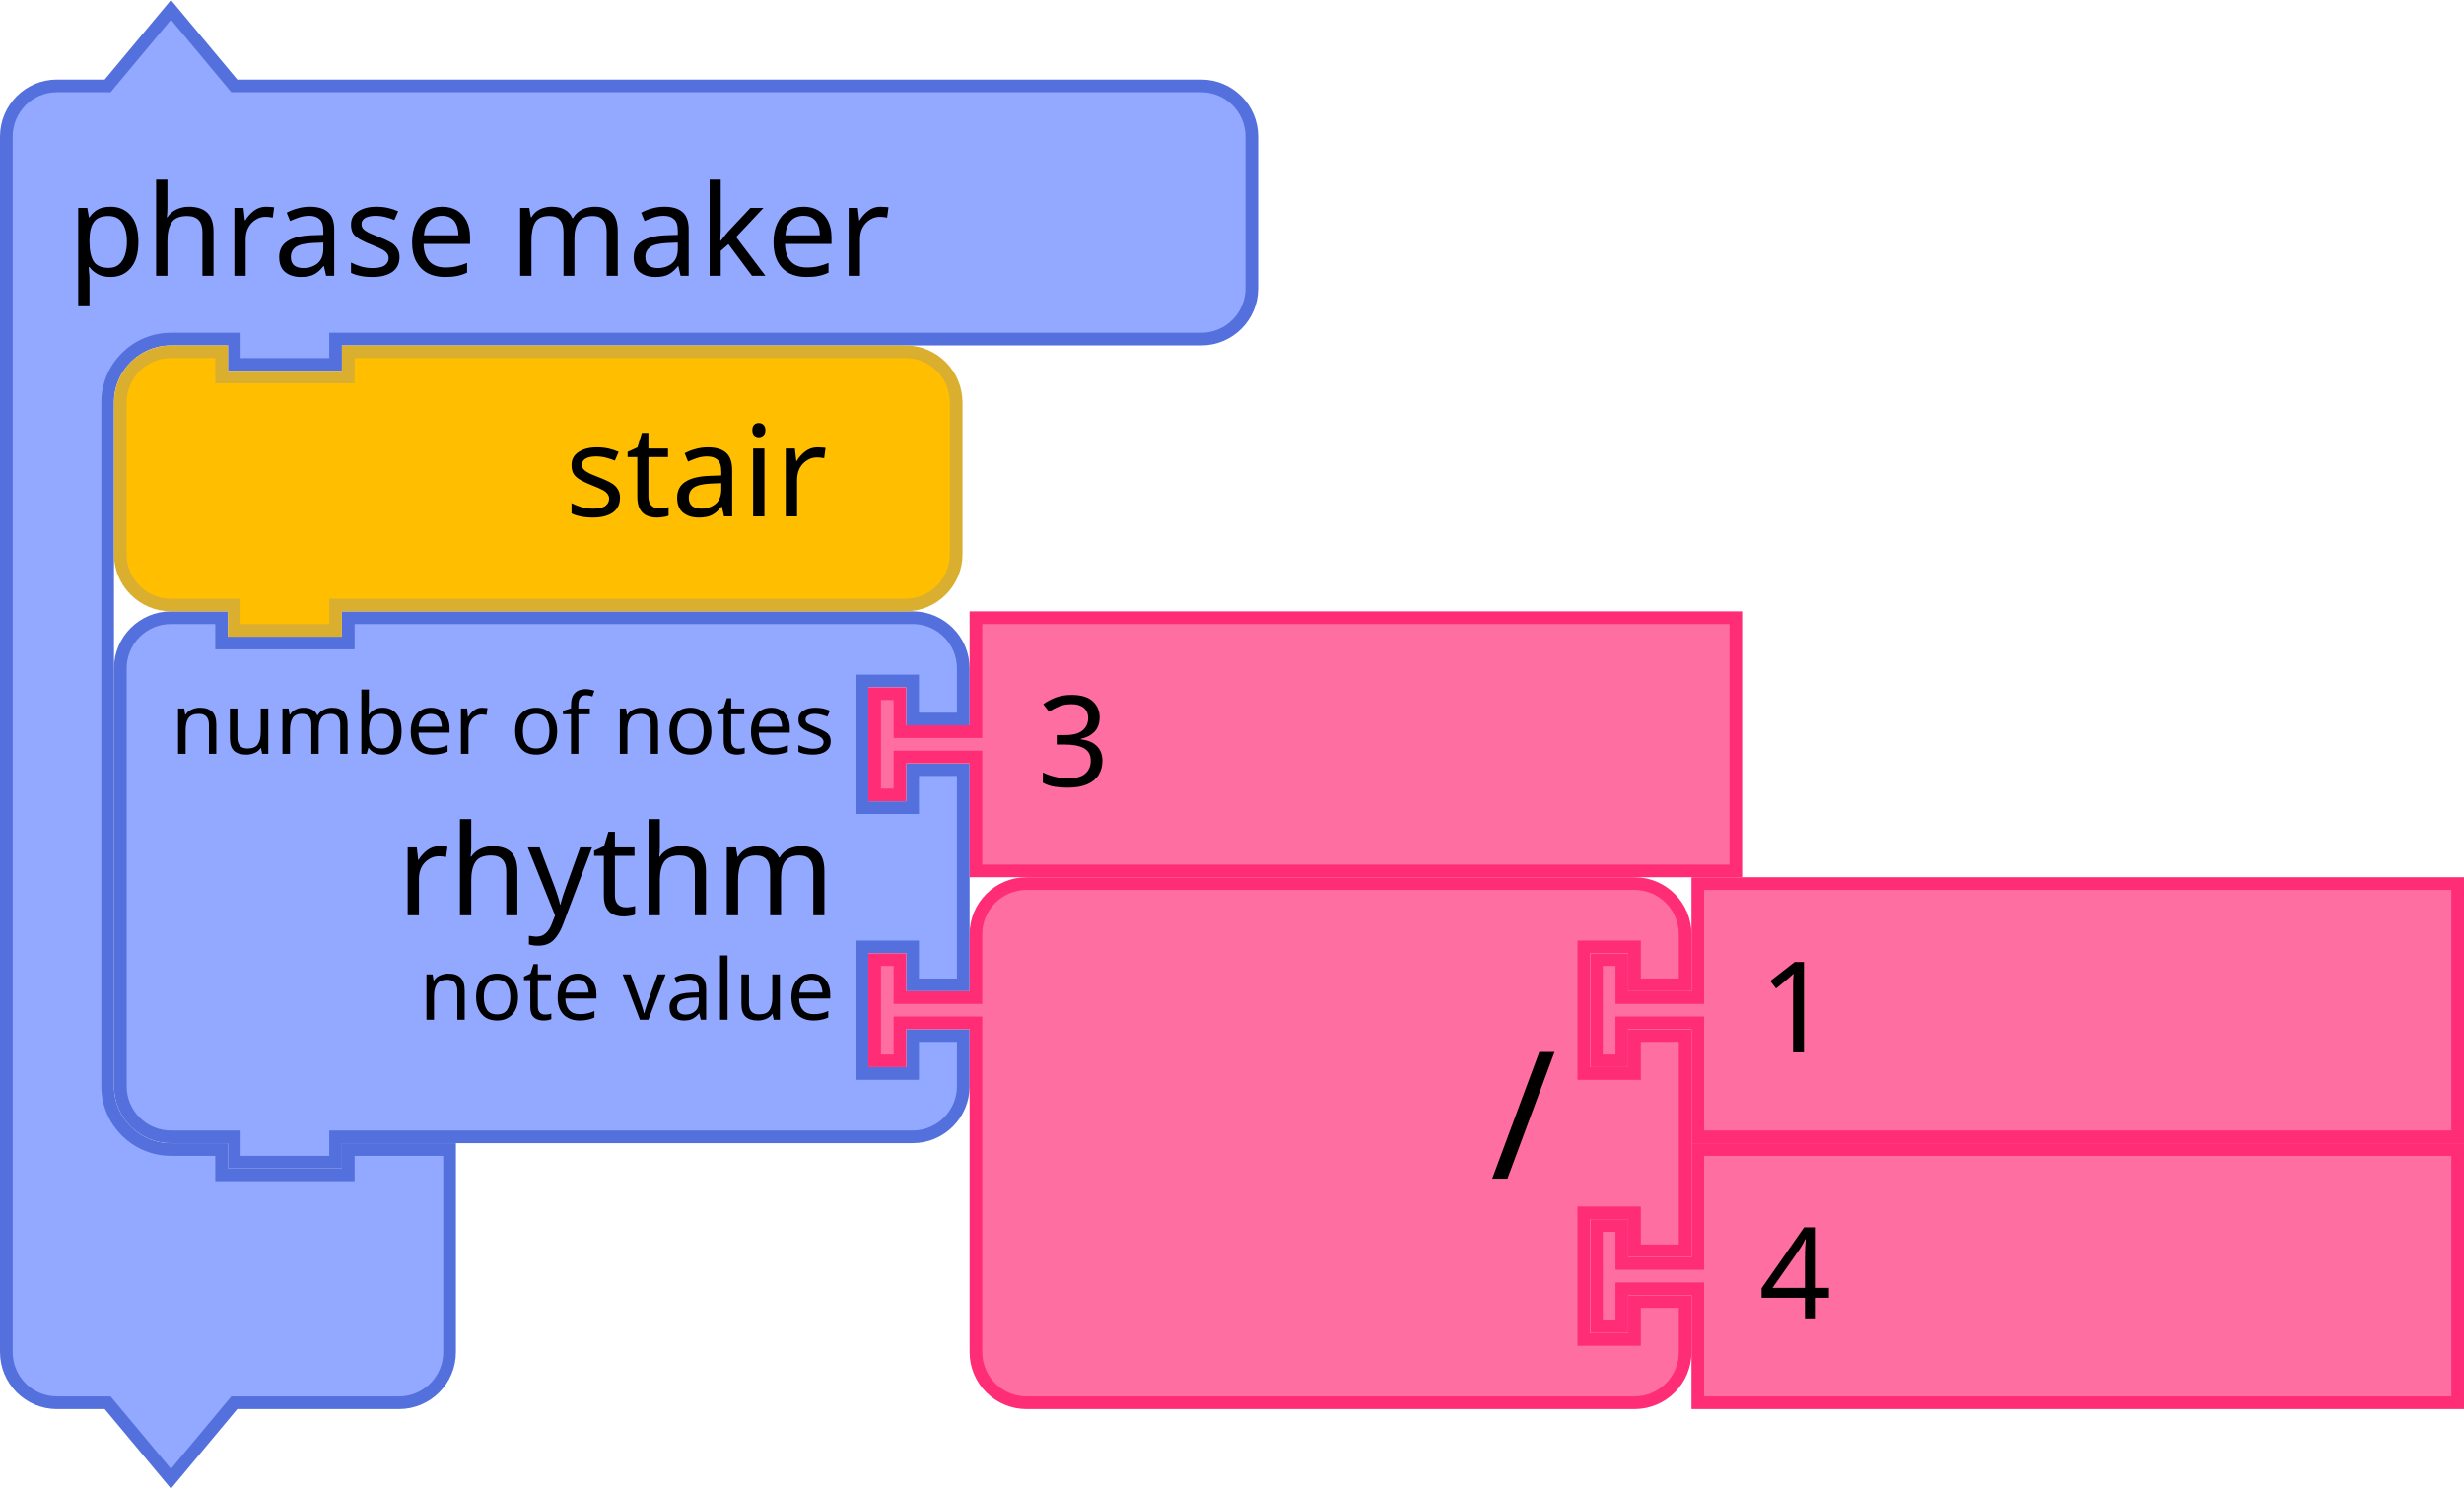
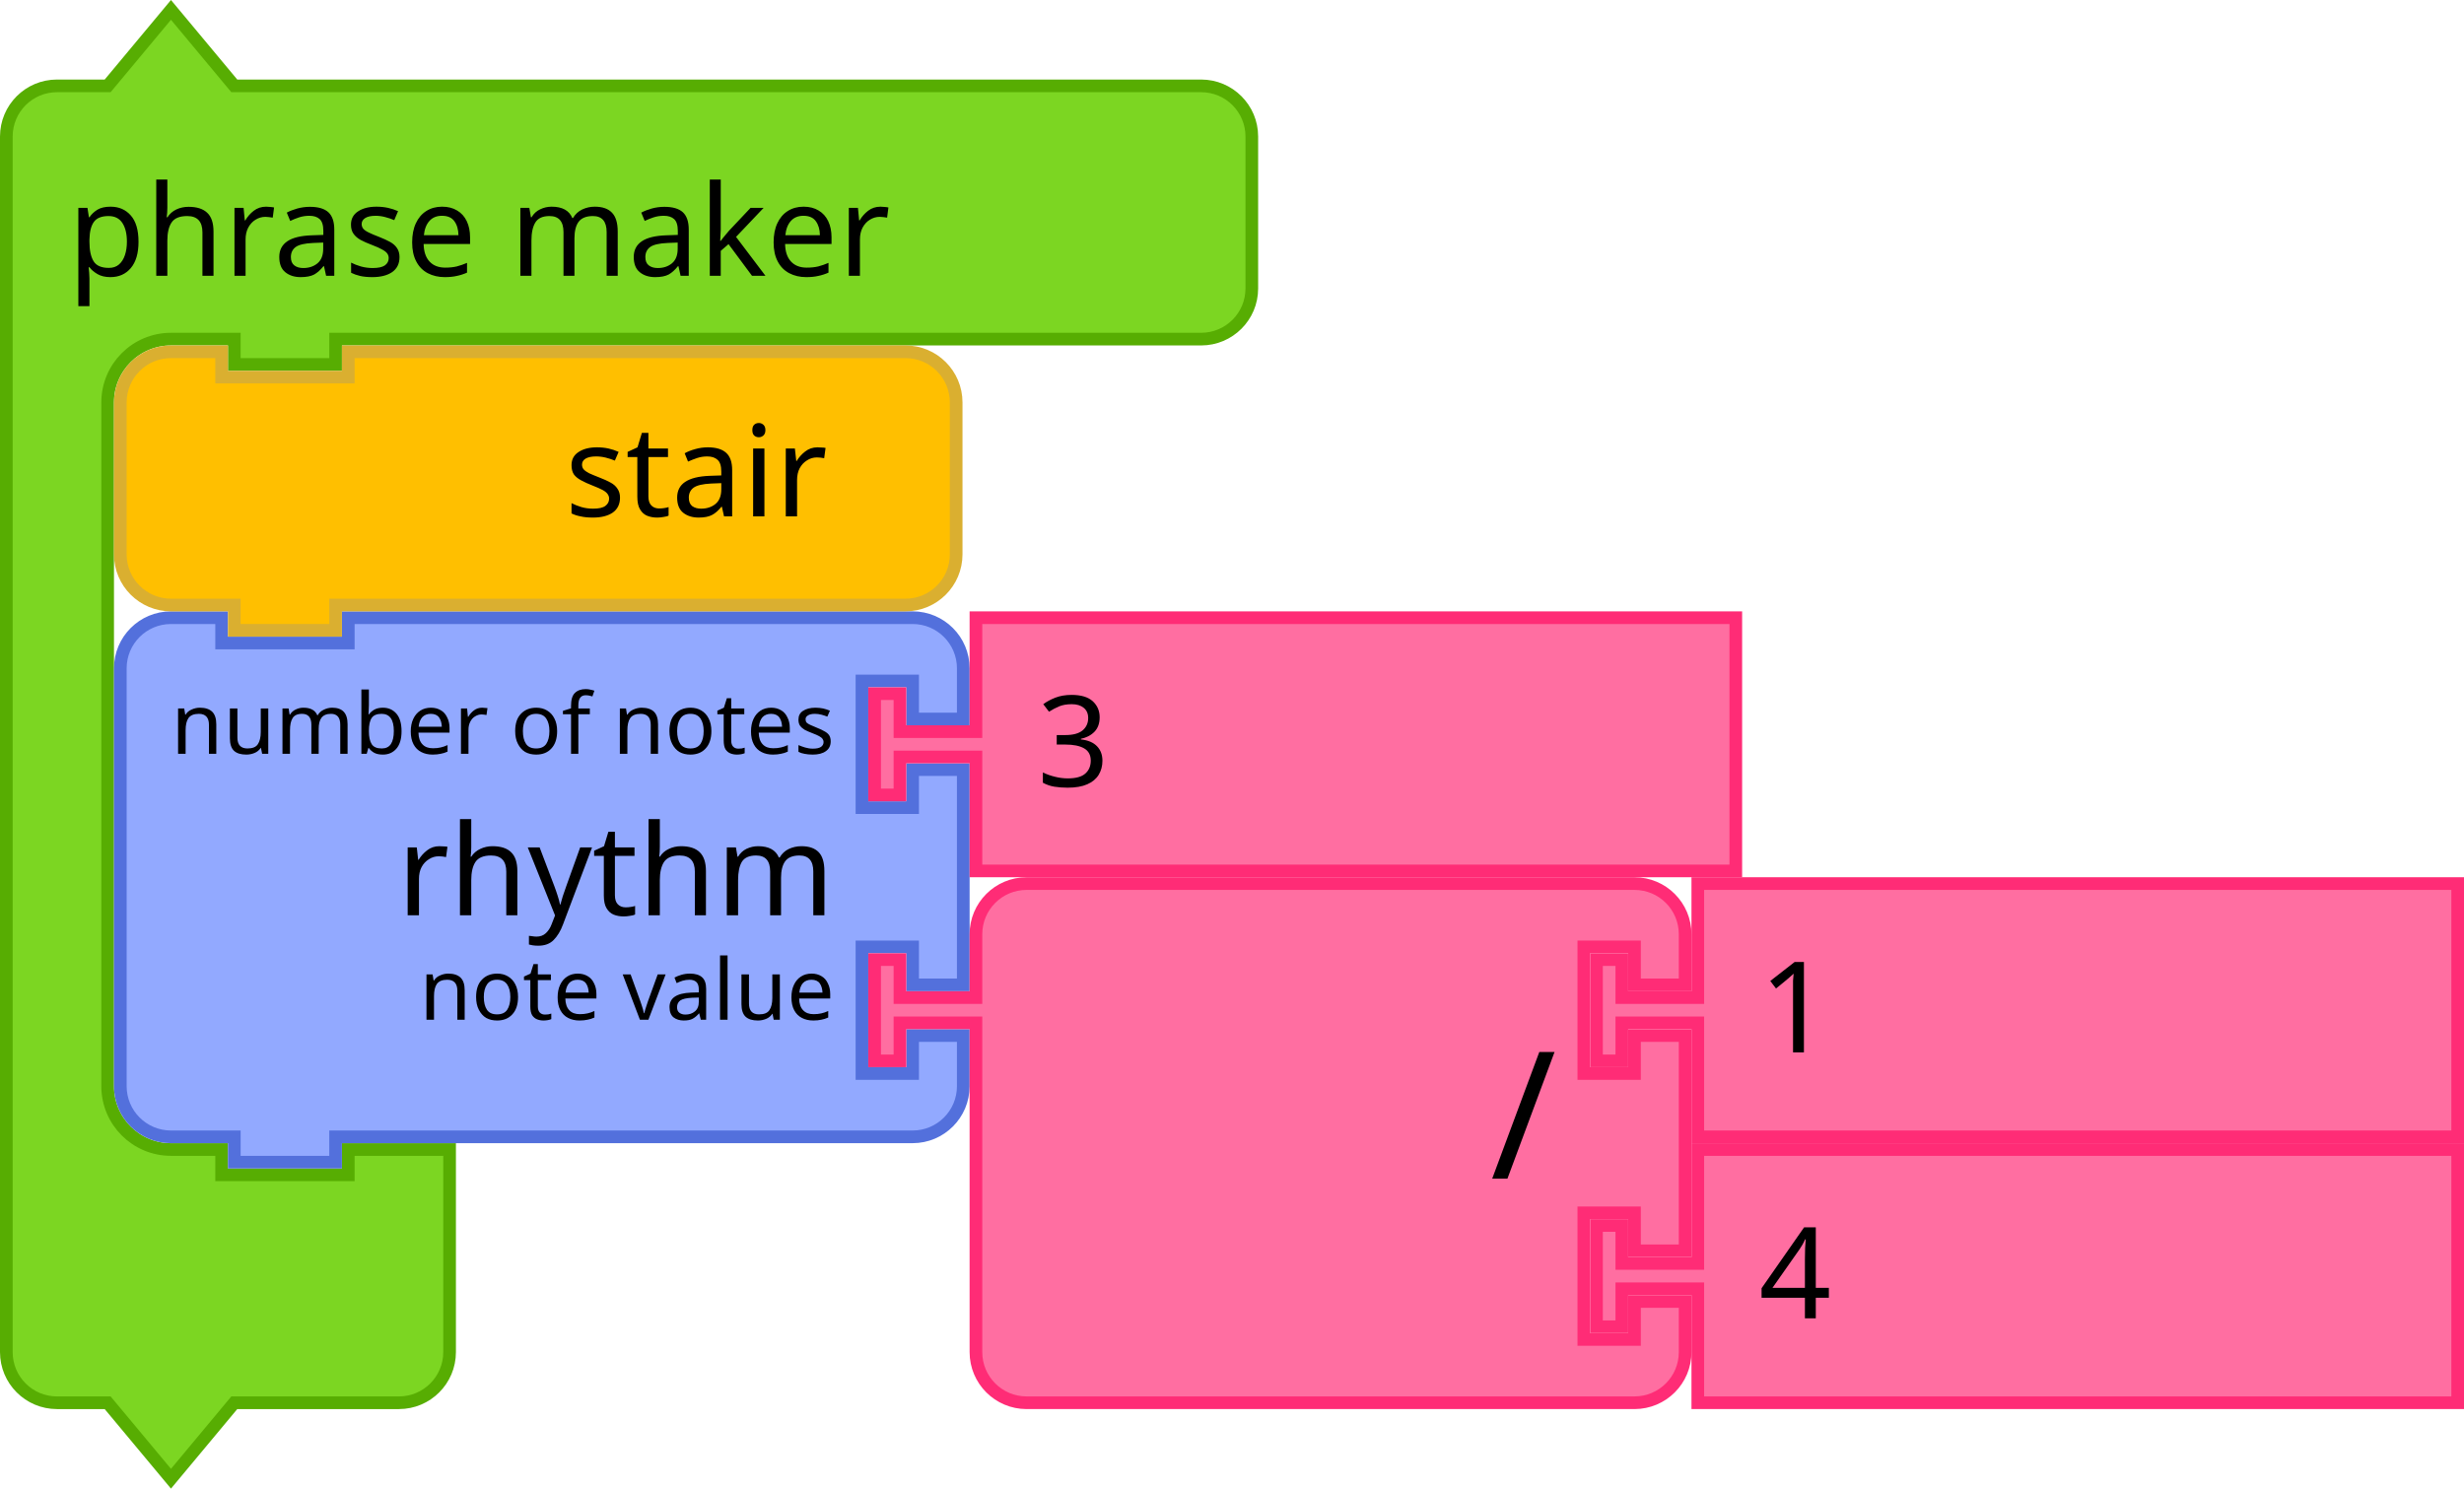
- <svg xmlns="http://www.w3.org/2000/svg" version="1.1" id="svg4075" viewBox="0 0 291.842 176.343" height="176.343" width="291.842">
+ <svg xmlns="http://www.w3.org/2000/svg" width="291.842" height="176.343" viewBox="0 0 291.842 176.343" id="svg4075" version="1.1">
  <defs id="defs4077" />
-   <g id="g1186" transform="translate(0,0.4215374)">
-     <g id="g1184" transform="scale(1.5)">
-       <path id="path1178" style="fill:#92a9ff;fill-opacity:1;stroke:#5370dc;stroke-width:1;stroke-linecap:round;stroke-opacity:1" d="m 0.5,14.5 v -4 a 4,4 90 0 1 4,-4 h 4 l 5,-6 5,6 h 9 63.345 4 a 4,4 90 0 1 4,4 v 4 4 4 a 4,4 90 0 1 -4,4 h -4 H 27.5 h -1 v 2 h -8 v -2 h -1 -4 a 5,5 90 0 0 -5,5 v 4 4 42 4 a 5,5 90 0 0 5,5 h 4 v 2 h 10 v -2 h 8 v 6 6 4 a 4,4 90 0 1 -4,4 h -4 -9 l -5,6 -5,-6 h -4 a 4,4 90 0 1 -4,-4 v -4 z" />
-       <text id="text1182" style="font-size:10px;font-family:sans-serif;text-anchor:start;fill:#000000">
-         <tspan id="tspan1180" y="21.5" x="5.333">phrase maker</tspan>
+   <path d="m 0.75,22.172 v -6 a 6,6 0 0 1 6,-6 h 6 l 7.5,-9 7.5,9 h 13.5 95.017 6 a 6,6 0 0 1 6,6 v 6 6 6 a 6,6 0 0 1 -6,6 h -6 H 41.25 39.75 v 3 h -12 v -3 h -1.5 -6 a 7.5,7.5 0 0 0 -7.5,7.5 v 6 6 63 6 a 7.5,7.5 0 0 0 7.5,7.5 h 6 v 3 h 15 v -3 h 12 v 9 9 6 a 6,6 0 0 1 -6,6 h -6 -13.5 l -7.5,9 -7.5,-9 h -6 a 6,6 0 0 1 -6,-6 v -6 z" style="fill:#7cd622;fill-opacity:1;stroke:#57ad02;stroke-width:1.5;stroke-linecap:round;stroke-opacity:1" id="path1178" />
+   <text y="0.422" style="font-size:15px;font-family:sans-serif;text-anchor:start;fill:#000000;stroke-width:1.5" id="text1182">
+     <tspan style="stroke-width:1.5" x="8" y="32.672" id="tspan1180">phrase maker</tspan>
+   </text>
+   <g transform="translate(13.5,72.42154)" id="g1204">
+     <g transform="scale(1.5)" id="g1202">
+       <path d="m 0.5,8.5 v -4 a 4,4 90 0 1 4,-4 h 4 v 2 h 10 v -2 h 40.562 4 a 4,4 90 0 1 4,4 v 4 h -4 v -3 h -4 v 10 h 4 v -3 h 4 v 17 h -4 v -3 h -4 v 10 h 4 v -3 h 4 v 4 a 4,4 90 0 1 -4,4 h -4 H 18.5 h -1 v 2 h -8 v -2 h -1 -4 a 4,4 90 0 1 -4,-4 v -4 -21 z" style="fill:#92a9ff;fill-opacity:1;stroke:#5370dc;stroke-width:1;stroke-linecap:round;stroke-opacity:1" id="path1188" />
+       <text style="font-size:10px;font-family:sans-serif;text-anchor:end;fill:#000000" id="text1192">
+         <tspan x="56.895" y="24" id="tspan1190">rhythm</tspan>
+       </text>
+       <text style="font-size:6.667px;font-family:sans-serif;text-anchor:end;fill:#000000" id="text1196">
+         <tspan x="56.895" y="11.25" id="tspan1194">number of notes</tspan>
+       </text>
+       <text style="font-size:6.667px;font-family:sans-serif;text-anchor:end;fill:#000000" id="text1200">
+         <tspan x="56.895" y="32.25" id="tspan1198">note value</tspan>
      </text>
    </g>
  </g>
-   <g id="g1204" transform="translate(13.5,72.42154)">
-     <g id="g1202" transform="scale(1.5)">
-       <path id="path1188" style="fill:#92a9ff;fill-opacity:1;stroke:#5370dc;stroke-width:1;stroke-linecap:round;stroke-opacity:1" d="m 0.5,8.5 v -4 a 4,4 90 0 1 4,-4 h 4 v 2 h 10 v -2 h 40.562 4 a 4,4 90 0 1 4,4 v 4 h -4 v -3 h -4 v 10 h 4 v -3 h 4 v 17 h -4 v -3 h -4 v 10 h 4 v -3 h 4 v 4 a 4,4 90 0 1 -4,4 h -4 H 18.5 h -1 v 2 h -8 v -2 h -1 -4 a 4,4 90 0 1 -4,-4 v -4 -21 z" />
-       <text id="text1192" style="font-size:10px;font-family:sans-serif;text-anchor:end;fill:#000000">
-         <tspan id="tspan1190" y="24" x="56.895">rhythm</tspan>
-       </text>
-       <text id="text1196" style="font-size:6.667px;font-family:sans-serif;text-anchor:end;fill:#000000">
-         <tspan id="tspan1194" y="11.25" x="56.895">number of notes</tspan>
-       </text>
-       <text id="text1200" style="font-size:6.667px;font-family:sans-serif;text-anchor:end;fill:#000000">
-         <tspan id="tspan1198" y="32.25" x="56.895">note value</tspan>
+   <g transform="translate(102.8423,72.42154)" id="g1214">
+     <g transform="scale(1.5)" id="g1212">
+       <path d="m 8.5,0.5 h 60 v 20 h -60 v -8 -1 h -6 v 3 h -2 v -8 h 2 v 3 h 6 v -1 z" style="fill:#ff6ea1;fill-opacity:1;stroke:#ff2c76;stroke-width:1;stroke-linecap:round;stroke-opacity:1" id="path1206" />
+       <text style="font-size:10px;font-family:sans-serif;text-anchor:start;fill:#000000" id="text1210">
+         <tspan x="13.333" y="13.833" id="tspan1208">3</tspan>
      </text>
    </g>
  </g>
-   <g id="g1214" transform="translate(102.8423,72.42154)">
-     <g id="g1212" transform="scale(1.5)">
-       <path id="path1206" style="fill:#ff6ea1;fill-opacity:1;stroke:#ff2c76;stroke-width:1;stroke-linecap:round;stroke-opacity:1" d="m 8.5,0.5 h 60 v 20 h -60 v -8 -1 h -6 v 3 h -2 v -8 h 2 v 3 h 6 v -1 z" />
-       <text id="text1210" style="font-size:10px;font-family:sans-serif;text-anchor:start;fill:#000000">
-         <tspan id="tspan1208" y="13.833" x="13.333">3</tspan>
+   <g transform="translate(102.8423,103.9215)" id="g1232">
+     <g transform="scale(1.5)" id="g1230">
+       <path d="m 8.5,8.5 v -4 a 4,4 90 0 1 4,-4 h 4 10 30 4 a 4,4 90 0 1 4,4 v 4 h -4 v -3 h -4 v 10 h 4 v -3 h 4 v 17 h -4 v -3 h -4 v 10 h 4 v -3 h 4 v 4 a 4,4 90 0 1 -4,4 h -4 -30 -10 -4 a 4,4 90 0 1 -4,-4 v -4 -21 -1 h -6 v 3 h -2 v -8 h 2 v 3 h 6 z" style="fill:#ff6ea1;fill-opacity:1;stroke:#ff2c76;stroke-width:1;stroke-linecap:round;stroke-opacity:1" id="path1216" />
+       <text style="font-size:14px;font-family:sans-serif;text-anchor:end;fill:#000000" id="text1220">
+         <tspan x="54.333" y="23.8" id="tspan1218">/</tspan>
+       </text>
+       <text style="font-size:9.333px;font-family:sans-serif;text-anchor:end;fill:#000000" id="text1224">
+         <tspan x="54.333" y="10.75" id="tspan1222" />
+       </text>
+       <text style="font-size:9.333px;font-family:sans-serif;text-anchor:end;fill:#000000" id="text1228">
+         <tspan x="54.333" y="31.75" id="tspan1226" />
      </text>
    </g>
  </g>
-   <g id="g1232" transform="translate(102.8423,103.9215)">
-     <g id="g1230" transform="scale(1.5)">
-       <path id="path1216" style="fill:#ff6ea1;fill-opacity:1;stroke:#ff2c76;stroke-width:1;stroke-linecap:round;stroke-opacity:1" d="m 8.5,8.5 v -4 a 4,4 90 0 1 4,-4 h 4 10 30 4 a 4,4 90 0 1 4,4 v 4 h -4 v -3 h -4 v 10 h 4 v -3 h 4 v 17 h -4 v -3 h -4 v 10 h 4 v -3 h 4 v 4 a 4,4 90 0 1 -4,4 h -4 -30 -10 -4 a 4,4 90 0 1 -4,-4 v -4 -21 -1 h -6 v 3 h -2 v -8 h 2 v 3 h 6 z" />
-       <text id="text1220" style="font-size:14px;font-family:sans-serif;text-anchor:end;fill:#000000">
-         <tspan id="tspan1218" y="23.8" x="54.333">/</tspan>
-       </text>
-       <text id="text1224" style="font-size:9.333px;font-family:sans-serif;text-anchor:end;fill:#000000">
-         <tspan id="tspan1222" y="10.75" x="54.333" />
-       </text>
-       <text id="text1228" style="font-size:9.333px;font-family:sans-serif;text-anchor:end;fill:#000000">
-         <tspan id="tspan1226" y="31.75" x="54.333" />
+   <g transform="translate(188.3423,103.9215)" id="g1242">
+     <g transform="scale(1.5)" id="g1240">
+       <path d="m 8.5,0.5 h 60 v 20 h -60 v -8 -1 h -6 v 3 h -2 v -8 h 2 v 3 h 6 v -1 z" style="fill:#ff6ea1;fill-opacity:1;stroke:#ff2c76;stroke-width:1;stroke-linecap:round;stroke-opacity:1" id="path1234" />
+       <text style="font-size:10px;font-family:sans-serif;text-anchor:start;fill:#000000" id="text1238">
+         <tspan x="13.333" y="13.833" id="tspan1236">1</tspan>
      </text>
    </g>
  </g>
-   <g id="g1242" transform="translate(188.3423,103.9215)">
-     <g id="g1240" transform="scale(1.5)">
-       <path id="path1234" style="fill:#ff6ea1;fill-opacity:1;stroke:#ff2c76;stroke-width:1;stroke-linecap:round;stroke-opacity:1" d="m 8.5,0.5 h 60 v 20 h -60 v -8 -1 h -6 v 3 h -2 v -8 h 2 v 3 h 6 v -1 z" />
-       <text id="text1238" style="font-size:10px;font-family:sans-serif;text-anchor:start;fill:#000000">
-         <tspan id="tspan1236" y="13.833" x="13.333">1</tspan>
+   <g transform="translate(188.3423,135.4215)" id="g1252">
+     <g transform="scale(1.5)" id="g1250">
+       <path d="m 8.5,0.5 h 60 v 20 h -60 v -8 -1 h -6 v 3 h -2 v -8 h 2 v 3 h 6 v -1 z" style="fill:#ff6ea1;fill-opacity:1;stroke:#ff2c76;stroke-width:1;stroke-linecap:round;stroke-opacity:1" id="path1244" />
+       <text style="font-size:10px;font-family:sans-serif;text-anchor:start;fill:#000000" id="text1248">
+         <tspan x="13.333" y="13.833" id="tspan1246">4</tspan>
      </text>
    </g>
  </g>
-   <g id="g1252" transform="translate(188.3423,135.4215)">
-     <g id="g1250" transform="scale(1.5)">
-       <path id="path1244" style="fill:#ff6ea1;fill-opacity:1;stroke:#ff2c76;stroke-width:1;stroke-linecap:round;stroke-opacity:1" d="m 8.5,0.5 h 60 v 20 h -60 v -8 -1 h -6 v 3 h -2 v -8 h 2 v 3 h 6 v -1 z" />
-       <text id="text1248" style="font-size:10px;font-family:sans-serif;text-anchor:start;fill:#000000">
-         <tspan id="tspan1246" y="13.833" x="13.333">4</tspan>
-       </text>
-     </g>
-   </g>
-   <g id="g1262" transform="translate(13.5,40.92154)">
-     <g id="g1260" transform="scale(1.5)">
-       <path id="path1254" style="fill:#ffbf00;fill-opacity:1;stroke:#daaf30;stroke-width:1;stroke-linecap:round;stroke-opacity:1" d="m 0.5,8.5 v -4 a 4,4 90 0 1 4,-4 h 4 v 2 h 10 v -2 h 40 4 a 4,4 90 0 1 4,4 v 4 4 4 a 4,4 90 0 1 -4,4 h -4 -40 -1 v 2 h -8 v -2 h -1 -4 a 4,4 90 0 1 -4,-4 v -4 z" />
-       <text id="text1258" style="font-size:10px;font-family:sans-serif;text-anchor:end;fill:#000000">
-         <tspan id="tspan1256" y="13.5" x="56.333">stair</tspan>
+   <g transform="translate(13.5,40.92154)" id="g1262">
+     <g transform="scale(1.5)" id="g1260">
+       <path d="m 0.5,8.5 v -4 a 4,4 90 0 1 4,-4 h 4 v 2 h 10 v -2 h 40 4 a 4,4 90 0 1 4,4 v 4 4 4 a 4,4 90 0 1 -4,4 h -4 -40 -1 v 2 h -8 v -2 h -1 -4 a 4,4 90 0 1 -4,-4 v -4 z" style="fill:#ffbf00;fill-opacity:1;stroke:#daaf30;stroke-width:1;stroke-linecap:round;stroke-opacity:1" id="path1254" />
+       <text style="font-size:10px;font-family:sans-serif;text-anchor:end;fill:#000000" id="text1258">
+         <tspan x="56.333" y="13.5" id="tspan1256">stair</tspan>
      </text>
    </g>
  </g>
</svg>
